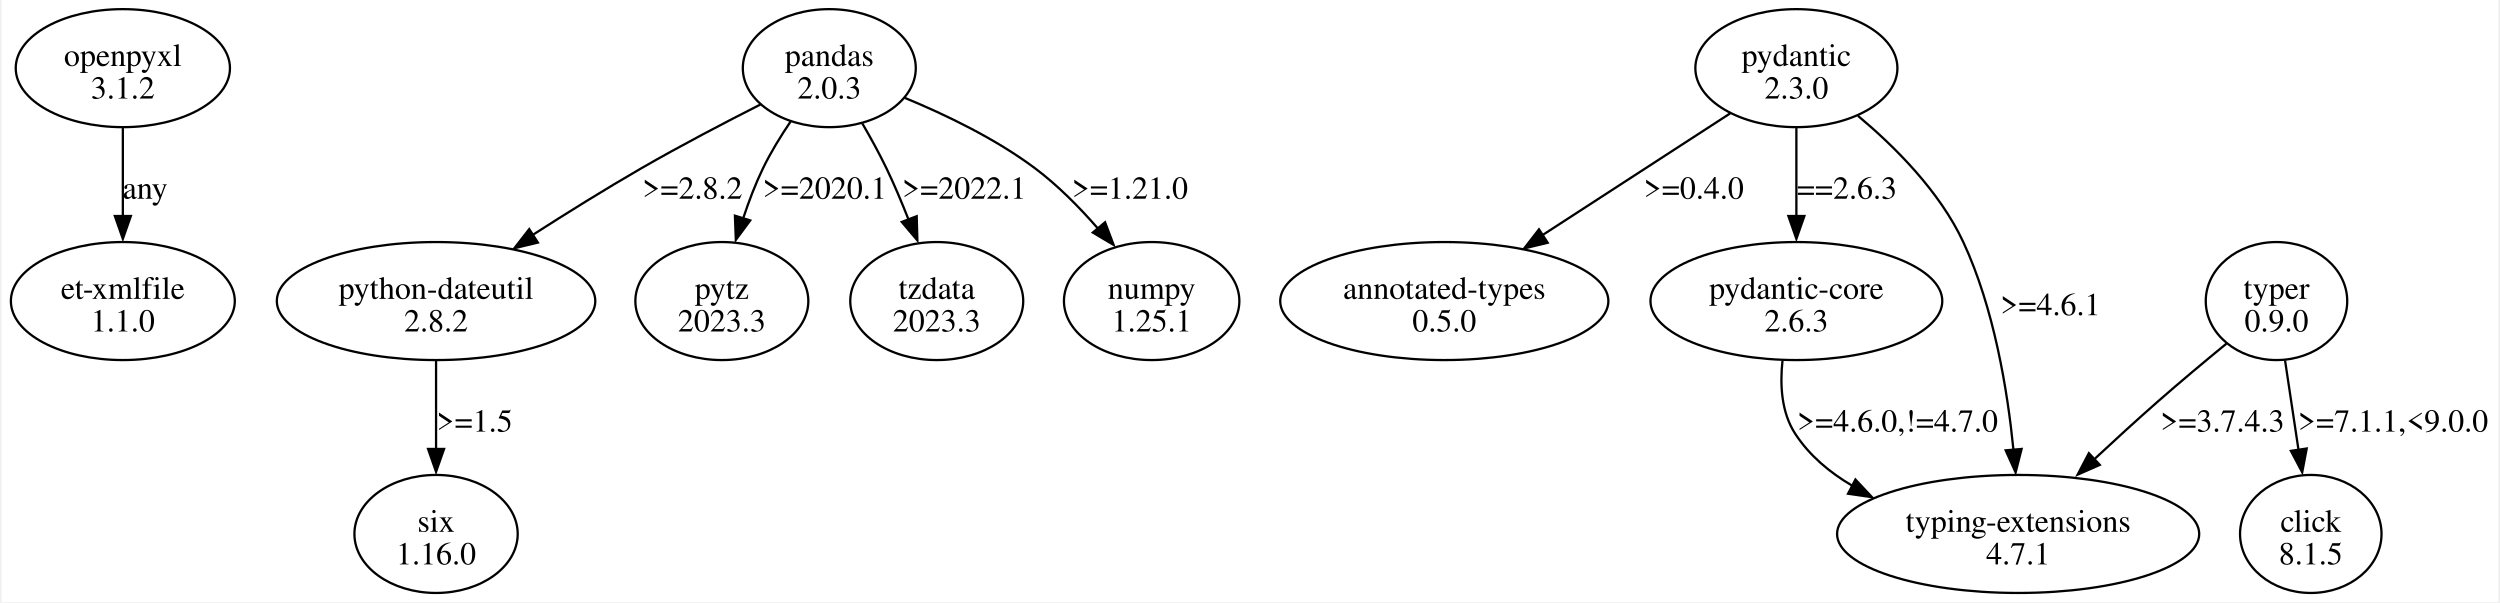
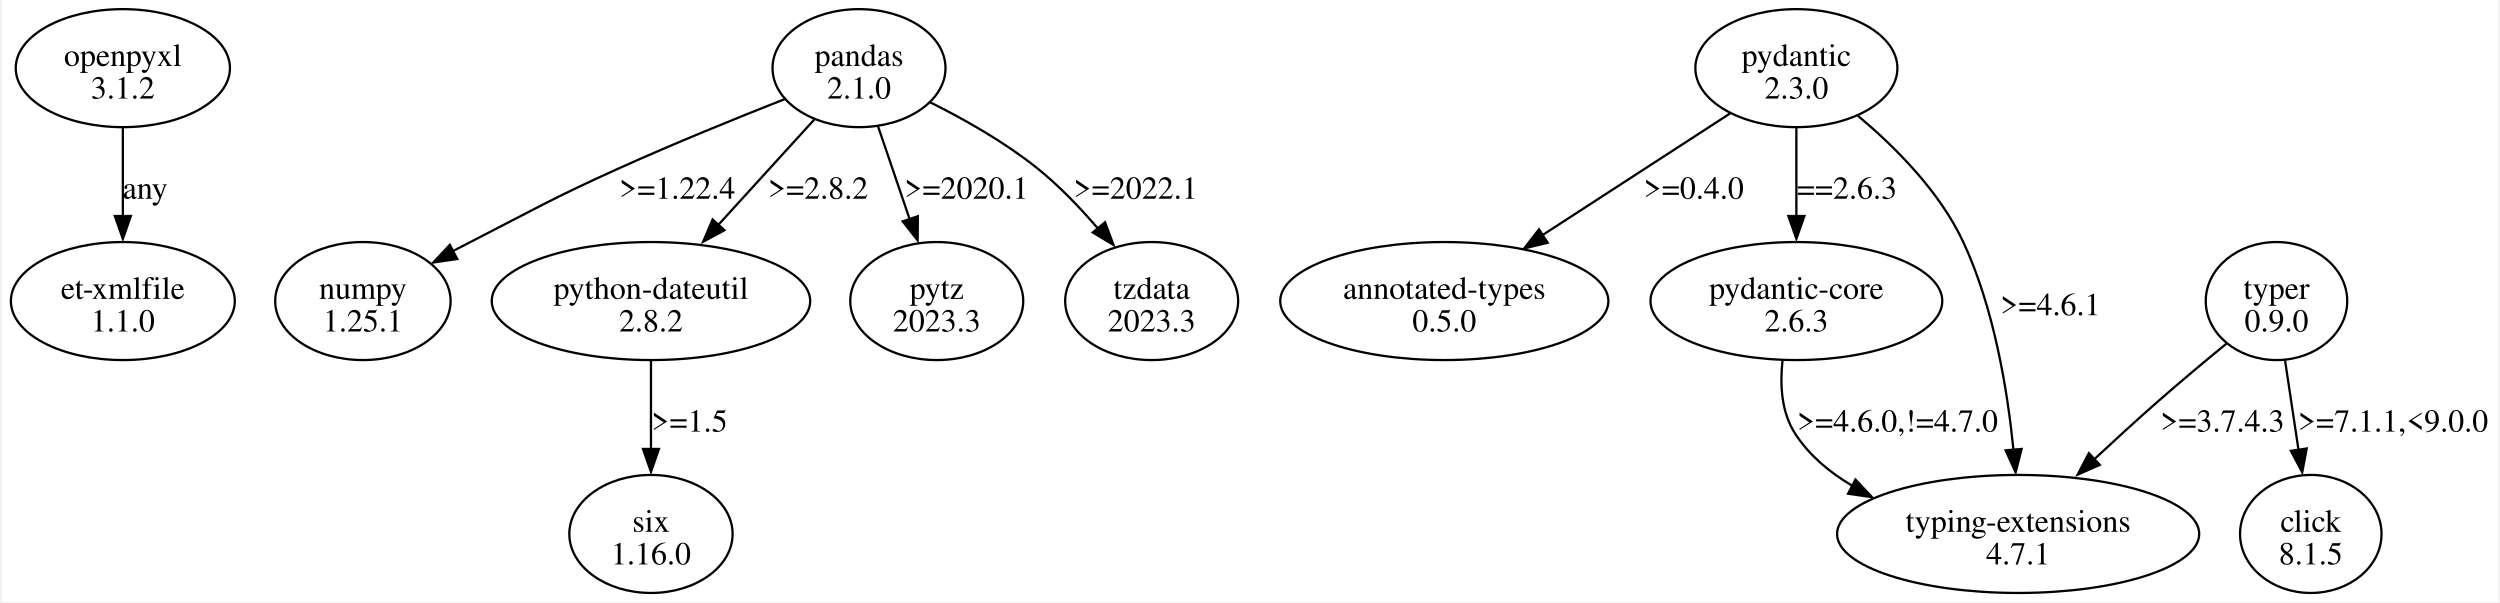
<svg xmlns="http://www.w3.org/2000/svg" width="1092pt" height="263pt" viewBox="0.00 0.00 1091.97 263.36">
  <g id="graph0" class="graph" transform="scale(1 1) rotate(0) translate(4 259.36)">
    <polygon fill="white" stroke="none" points="-4,4 -4,-259.36 1087.97,-259.36 1087.97,4 -4,4" />
    <g id="node1" class="node">
      <ellipse fill="none" stroke="black" cx="48.97" cy="-229.55" rx="46.85" ry="25.81" />
      <text text-anchor="middle" x="48.97" y="-230.5" font-family="Times,serif" font-size="14.00">openpyxl</text>
      <text text-anchor="middle" x="48.97" y="-216.25" font-family="Times,serif" font-size="14.00">3.1.2</text>
    </g>
    <g id="node2" class="node">
      <ellipse fill="none" stroke="black" cx="48.97" cy="-127.68" rx="48.97" ry="25.81" />
      <text text-anchor="middle" x="48.97" y="-128.63" font-family="Times,serif" font-size="14.00">et-xmlfile</text>
      <text text-anchor="middle" x="48.97" y="-114.38" font-family="Times,serif" font-size="14.00">1.1.0</text>
    </g>
    <g id="edge1" class="edge">
      <path fill="none" stroke="black" d="M48.97,-203.35C48.97,-191.64 48.97,-177.5 48.97,-164.69" />
      <polygon fill="black" stroke="black" points="52.47,-164.87 48.97,-154.87 45.47,-164.87 52.47,-164.87" />
      <text text-anchor="middle" x="58.72" y="-172.44" font-family="Times,serif" font-size="14.00">any</text>
    </g>
    <g id="node3" class="node">
-       <ellipse fill="none" stroke="black" cx="357.97" cy="-229.55" rx="37.83" ry="25.81" />
-       <text text-anchor="middle" x="357.97" y="-230.5" font-family="Times,serif" font-size="14.00">pandas</text>
-       <text text-anchor="middle" x="357.97" y="-216.25" font-family="Times,serif" font-size="14.00">2.0.3</text>
+       <ellipse fill="none" stroke="black" cx="370.97" cy="-229.55" rx="37.83" ry="25.81" />
+       <text text-anchor="middle" x="370.97" y="-230.5" font-family="Times,serif" font-size="14.00">pandas</text>
+       <text text-anchor="middle" x="370.97" y="-216.25" font-family="Times,serif" font-size="14.00">2.1.0</text>
    </g>
    <g id="node4" class="node">
-       <ellipse fill="none" stroke="black" cx="185.97" cy="-127.68" rx="69.65" ry="25.81" />
-       <text text-anchor="middle" x="185.97" y="-128.63" font-family="Times,serif" font-size="14.00">python-dateutil</text>
-       <text text-anchor="middle" x="185.97" y="-114.38" font-family="Times,serif" font-size="14.00">2.8.2</text>
+       <ellipse fill="none" stroke="black" cx="153.97" cy="-127.68" rx="38.36" ry="25.81" />
+       <text text-anchor="middle" x="153.97" y="-128.63" font-family="Times,serif" font-size="14.00">numpy</text>
+       <text text-anchor="middle" x="153.97" y="-114.38" font-family="Times,serif" font-size="14.00">1.25.1</text>
    </g>
    <g id="edge2" class="edge">
-       <path fill="none" stroke="black" d="M327.94,-213.7C312.21,-205.73 292.73,-195.55 275.72,-185.74 259.95,-176.65 243.03,-166.1 228.17,-156.57" />
-       <polygon fill="black" stroke="black" points="230.51,-153.27 220.21,-150.78 226.72,-159.15 230.51,-153.27" />
-       <text text-anchor="middle" x="298.09" y="-172.44" font-family="Times,serif" font-size="14.00">&gt;=2.8.2</text>
+       <path fill="none" stroke="black" d="M338.54,-216.04C317.65,-207.81 290.01,-196.59 265.97,-185.74 236.57,-172.47 229.67,-168.18 200.97,-153.49 198.52,-152.24 196.01,-150.94 193.48,-149.63" />
+       <polygon fill="black" stroke="black" points="195.23,-146.07 184.74,-144.54 191.99,-152.27 195.23,-146.07" />
+       <text text-anchor="middle" x="291.47" y="-172.44" font-family="Times,serif" font-size="14.00">&gt;=1.22.4</text>
    </g>
    <g id="node5" class="node">
-       <ellipse fill="none" stroke="black" cx="310.97" cy="-127.68" rx="37.83" ry="25.81" />
-       <text text-anchor="middle" x="310.97" y="-128.63" font-family="Times,serif" font-size="14.00">pytz</text>
-       <text text-anchor="middle" x="310.97" y="-114.38" font-family="Times,serif" font-size="14.00">2023.3</text>
+       <ellipse fill="none" stroke="black" cx="279.97" cy="-127.68" rx="69.65" ry="25.81" />
+       <text text-anchor="middle" x="279.97" y="-128.63" font-family="Times,serif" font-size="14.00">python-dateutil</text>
+       <text text-anchor="middle" x="279.97" y="-114.38" font-family="Times,serif" font-size="14.00">2.8.2</text>
    </g>
    <g id="edge3" class="edge">
-       <path fill="none" stroke="black" d="M341.03,-206.18C336.7,-199.8 332.33,-192.69 328.97,-185.74 325.65,-178.89 322.76,-171.29 320.33,-163.93" />
-       <polygon fill="black" stroke="black" points="323.38,-162.95 317.08,-154.43 316.69,-165.02 323.38,-162.95" />
-       <text text-anchor="middle" x="355.97" y="-172.44" font-family="Times,serif" font-size="14.00">&gt;=2020.1</text>
+       <path fill="none" stroke="black" d="M351.67,-207.37C339.23,-193.72 322.82,-175.71 308.85,-160.37" />
+       <polygon fill="black" stroke="black" points="312.12,-158.67 302.79,-153.63 306.94,-163.38 312.12,-158.67" />
+       <text text-anchor="middle" x="353.09" y="-172.44" font-family="Times,serif" font-size="14.00">&gt;=2.8.2</text>
    </g>
    <g id="node6" class="node">
      <ellipse fill="none" stroke="black" cx="404.97" cy="-127.68" rx="37.83" ry="25.81" />
-       <text text-anchor="middle" x="404.97" y="-128.63" font-family="Times,serif" font-size="14.00">tzdata</text>
+       <text text-anchor="middle" x="404.97" y="-128.63" font-family="Times,serif" font-size="14.00">pytz</text>
      <text text-anchor="middle" x="404.97" y="-114.38" font-family="Times,serif" font-size="14.00">2023.3</text>
    </g>
    <g id="edge4" class="edge">
-       <path fill="none" stroke="black" d="M372.42,-205.36C376.06,-199.1 379.83,-192.25 382.97,-185.74 386.38,-178.65 389.65,-170.88 392.59,-163.43" />
-       <polygon fill="black" stroke="black" points="396.2,-164.79 396.5,-154.2 389.66,-162.29 396.2,-164.79" />
-       <text text-anchor="middle" x="416.97" y="-172.44" font-family="Times,serif" font-size="14.00">&gt;=2022.1</text>
+       <path fill="none" stroke="black" d="M379.28,-204.12C383.44,-191.9 388.55,-176.91 393.11,-163.52" />
+       <polygon fill="black" stroke="black" points="396.71,-164.8 396.62,-154.2 390.08,-162.54 396.71,-164.8" />
+       <text text-anchor="middle" x="417.97" y="-172.44" font-family="Times,serif" font-size="14.00">&gt;=2020.1</text>
    </g>
    <g id="node7" class="node">
-       <ellipse fill="none" stroke="black" cx="498.97" cy="-127.68" rx="38.36" ry="25.81" />
-       <text text-anchor="middle" x="498.97" y="-128.63" font-family="Times,serif" font-size="14.00">numpy</text>
-       <text text-anchor="middle" x="498.97" y="-114.38" font-family="Times,serif" font-size="14.00">1.25.1</text>
+       <ellipse fill="none" stroke="black" cx="498.97" cy="-127.68" rx="37.83" ry="25.81" />
+       <text text-anchor="middle" x="498.97" y="-128.63" font-family="Times,serif" font-size="14.00">tzdata</text>
+       <text text-anchor="middle" x="498.97" y="-114.38" font-family="Times,serif" font-size="14.00">2023.3</text>
    </g>
    <g id="edge5" class="edge">
-       <path fill="none" stroke="black" d="M390.95,-216.57C408.79,-209.21 430.65,-198.7 447.97,-185.74 457.9,-178.3 467.38,-168.69 475.4,-159.49" />
-       <polygon fill="black" stroke="black" points="478.59,-162.14 482.34,-152.23 473.23,-157.64 478.59,-162.14" />
-       <text text-anchor="middle" x="489.47" y="-172.44" font-family="Times,serif" font-size="14.00">&gt;=1.21.0</text>
+       <path fill="none" stroke="black" d="M402.14,-214.59C417.07,-207.14 434.75,-197.15 448.97,-185.74 458.38,-178.18 467.47,-168.71 475.25,-159.67" />
+       <polygon fill="black" stroke="black" points="478.58,-162.15 482.29,-152.22 473.2,-157.67 478.58,-162.15" />
+       <text text-anchor="middle" x="491.97" y="-172.44" font-family="Times,serif" font-size="14.00">&gt;=2022.1</text>
    </g>
    <g id="node8" class="node">
-       <ellipse fill="none" stroke="black" cx="185.97" cy="-25.81" rx="35.71" ry="25.81" />
-       <text text-anchor="middle" x="185.97" y="-26.76" font-family="Times,serif" font-size="14.00">six</text>
-       <text text-anchor="middle" x="185.97" y="-12.51" font-family="Times,serif" font-size="14.00">1.16.0</text>
+       <ellipse fill="none" stroke="black" cx="279.97" cy="-25.81" rx="35.71" ry="25.81" />
+       <text text-anchor="middle" x="279.97" y="-26.76" font-family="Times,serif" font-size="14.00">six</text>
+       <text text-anchor="middle" x="279.97" y="-12.51" font-family="Times,serif" font-size="14.00">1.16.0</text>
    </g>
    <g id="edge6" class="edge">
-       <path fill="none" stroke="black" d="M185.97,-101.48C185.97,-89.77 185.97,-75.63 185.97,-62.82" />
-       <polygon fill="black" stroke="black" points="189.47,-63 185.97,-53 182.47,-63 189.47,-63" />
-       <text text-anchor="middle" x="202.84" y="-70.57" font-family="Times,serif" font-size="14.00">&gt;=1.5</text>
+       <path fill="none" stroke="black" d="M279.97,-101.48C279.97,-89.77 279.97,-75.63 279.97,-62.82" />
+       <polygon fill="black" stroke="black" points="283.47,-63 279.97,-53 276.47,-63 283.47,-63" />
+       <text text-anchor="middle" x="296.84" y="-70.57" font-family="Times,serif" font-size="14.00">&gt;=1.5</text>
    </g>
    <g id="node9" class="node">
      <ellipse fill="none" stroke="black" cx="780.97" cy="-229.55" rx="44.19" ry="25.81" />
      <text text-anchor="middle" x="780.97" y="-230.5" font-family="Times,serif" font-size="14.00">pydantic</text>
      <text text-anchor="middle" x="780.97" y="-216.25" font-family="Times,serif" font-size="14.00">2.3.0</text>
    </g>
    <g id="node10" class="node">
      <ellipse fill="none" stroke="black" cx="626.97" cy="-127.68" rx="71.77" ry="25.81" />
      <text text-anchor="middle" x="626.97" y="-128.63" font-family="Times,serif" font-size="14.00">annotated-types</text>
      <text text-anchor="middle" x="626.97" y="-114.38" font-family="Times,serif" font-size="14.00">0.5.0</text>
    </g>
    <g id="edge7" class="edge">
      <path fill="none" stroke="black" d="M752,-209.76C728.85,-194.75 696.06,-173.49 669.87,-156.5" />
      <polygon fill="black" stroke="black" points="672.2,-153.19 661.9,-150.69 668.39,-159.06 672.2,-153.19" />
      <text text-anchor="middle" x="736.09" y="-172.44" font-family="Times,serif" font-size="14.00">&gt;=0.4.0</text>
    </g>
    <g id="node11" class="node">
      <ellipse fill="none" stroke="black" cx="780.97" cy="-127.68" rx="63.82" ry="25.81" />
      <text text-anchor="middle" x="780.97" y="-128.63" font-family="Times,serif" font-size="14.00">pydantic-core</text>
      <text text-anchor="middle" x="780.97" y="-114.38" font-family="Times,serif" font-size="14.00">2.6.3</text>
    </g>
    <g id="edge8" class="edge">
      <path fill="none" stroke="black" d="M780.97,-203.35C780.97,-191.64 780.97,-177.5 780.97,-164.69" />
      <polygon fill="black" stroke="black" points="784.47,-164.87 780.97,-154.87 777.47,-164.87 784.47,-164.87" />
      <text text-anchor="middle" x="803.09" y="-172.44" font-family="Times,serif" font-size="14.00">==2.6.3</text>
    </g>
    <g id="node12" class="node">
      <ellipse fill="none" stroke="black" cx="877.97" cy="-25.81" rx="79.2" ry="25.81" />
      <text text-anchor="middle" x="877.97" y="-26.76" font-family="Times,serif" font-size="14.00">typing-extensions</text>
      <text text-anchor="middle" x="877.97" y="-12.51" font-family="Times,serif" font-size="14.00">4.7.1</text>
    </g>
    <g id="edge9" class="edge">
      <path fill="none" stroke="black" d="M807.9,-208.7C824.17,-195.1 843.68,-175.57 853.97,-153.49 867.38,-124.68 873.3,-88.85 875.91,-62.66" />
      <polygon fill="black" stroke="black" points="879.48,-62.99 876.86,-52.72 872.51,-62.38 879.48,-62.99" />
      <text text-anchor="middle" x="892.09" y="-121.5" font-family="Times,serif" font-size="14.00">&gt;=4.6.1</text>
    </g>
    <g id="edge10" class="edge">
      <path fill="none" stroke="black" d="M774.91,-101.65C773.74,-90.99 774.4,-78.91 780.47,-69.62 786.67,-60.12 795.51,-52.71 805.35,-46.94" />
      <polygon fill="black" stroke="black" points="806.8,-49.62 814.05,-41.9 803.57,-43.41 806.8,-49.62" />
      <text text-anchor="middle" x="825.22" y="-70.57" font-family="Times,serif" font-size="14.00">&gt;=4.6.0,!=4.7.0</text>
    </g>
    <g id="node13" class="node">
      <ellipse fill="none" stroke="black" cx="990.97" cy="-127.68" rx="30.94" ry="25.81" />
      <text text-anchor="middle" x="990.97" y="-128.63" font-family="Times,serif" font-size="14.00">typer</text>
      <text text-anchor="middle" x="990.97" y="-114.38" font-family="Times,serif" font-size="14.00">0.9.0</text>
    </g>
    <g id="edge12" class="edge">
      <path fill="none" stroke="black" d="M969.07,-109.05C959.77,-101.43 948.86,-92.33 939.22,-83.87 929.84,-75.64 919.87,-66.51 910.75,-58.01" />
      <polygon fill="black" stroke="black" points="913.68,-56.03 903.99,-51.75 908.9,-61.14 913.68,-56.03" />
      <text text-anchor="middle" x="967.34" y="-70.57" font-family="Times,serif" font-size="14.00">&gt;=3.7.4.3</text>
    </g>
    <g id="node14" class="node">
      <ellipse fill="none" stroke="black" cx="1005.97" cy="-25.81" rx="30.94" ry="25.81" />
      <text text-anchor="middle" x="1005.97" y="-26.76" font-family="Times,serif" font-size="14.00">click</text>
      <text text-anchor="middle" x="1005.97" y="-12.51" font-family="Times,serif" font-size="14.00">8.1.5</text>
    </g>
    <g id="edge11" class="edge">
      <path fill="none" stroke="black" d="M994.71,-101.73C996.5,-89.82 998.68,-75.34 1000.64,-62.31" />
      <polygon fill="black" stroke="black" points="1004.19,-63.19 1002.22,-52.78 997.27,-62.15 1004.19,-63.19" />
      <text text-anchor="middle" x="1041.97" y="-70.57" font-family="Times,serif" font-size="14.00">&gt;=7.1.1,&lt;9.0.0</text>
    </g>
  </g>
</svg>
